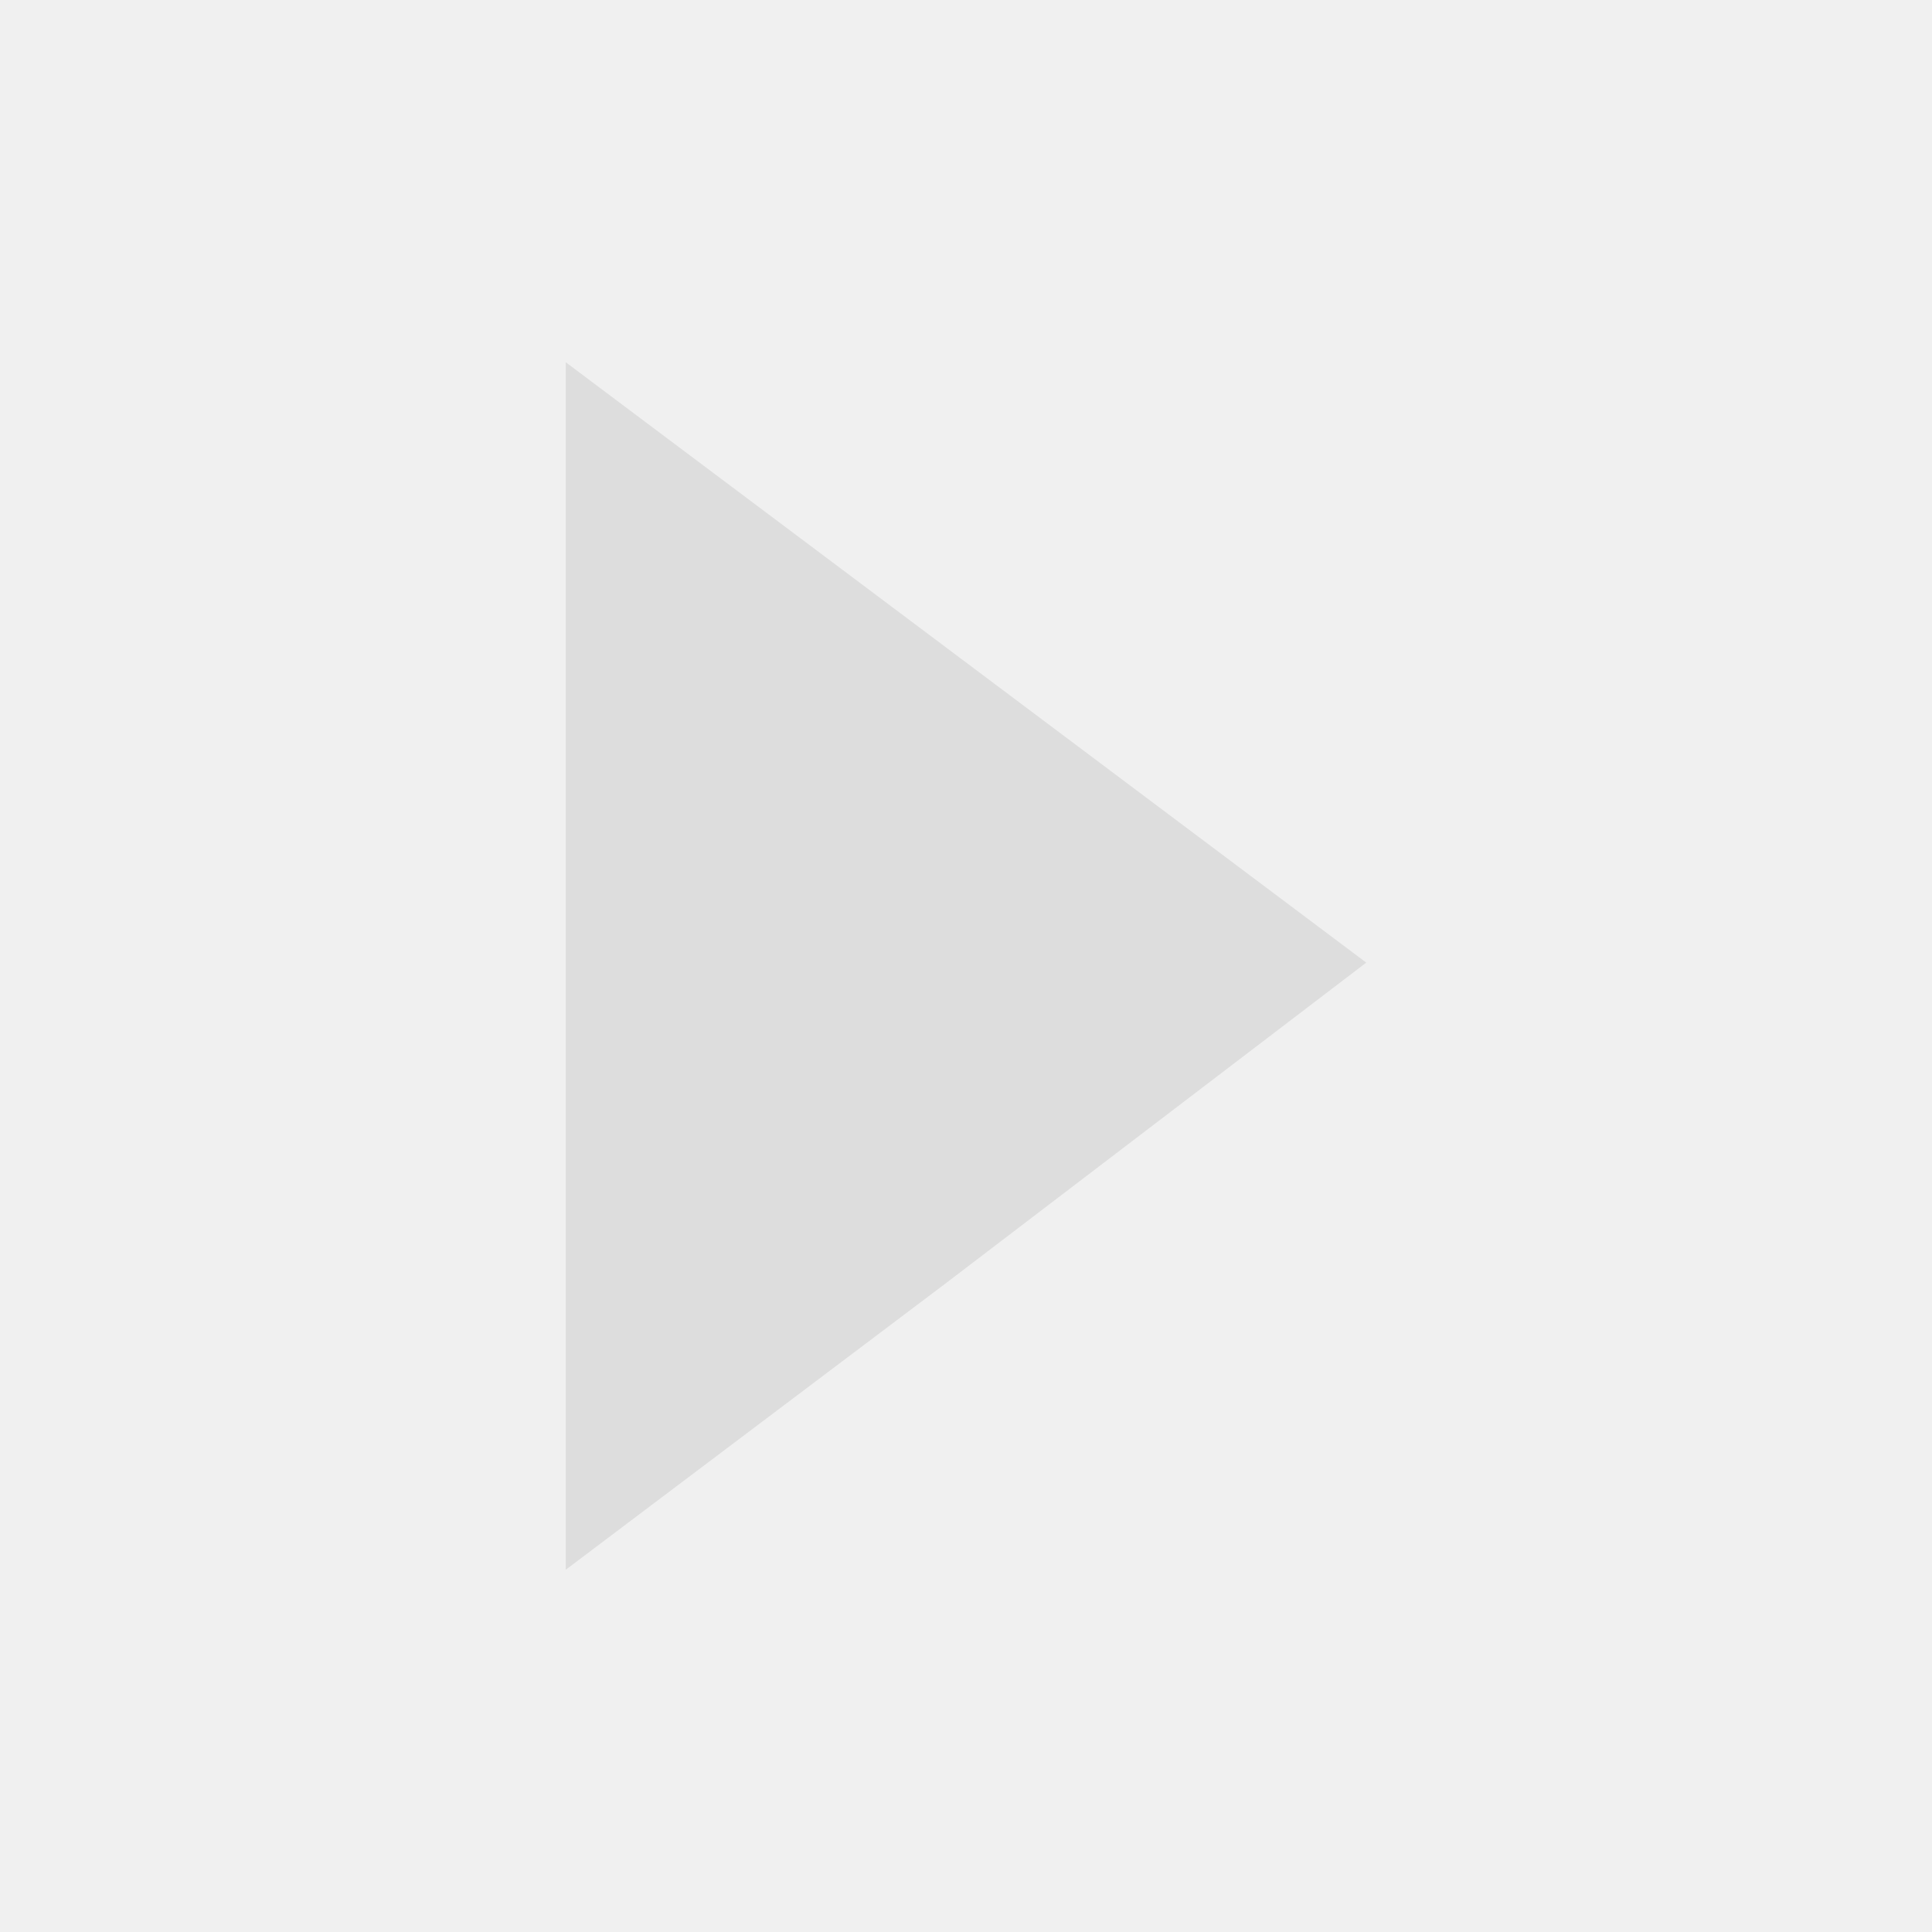
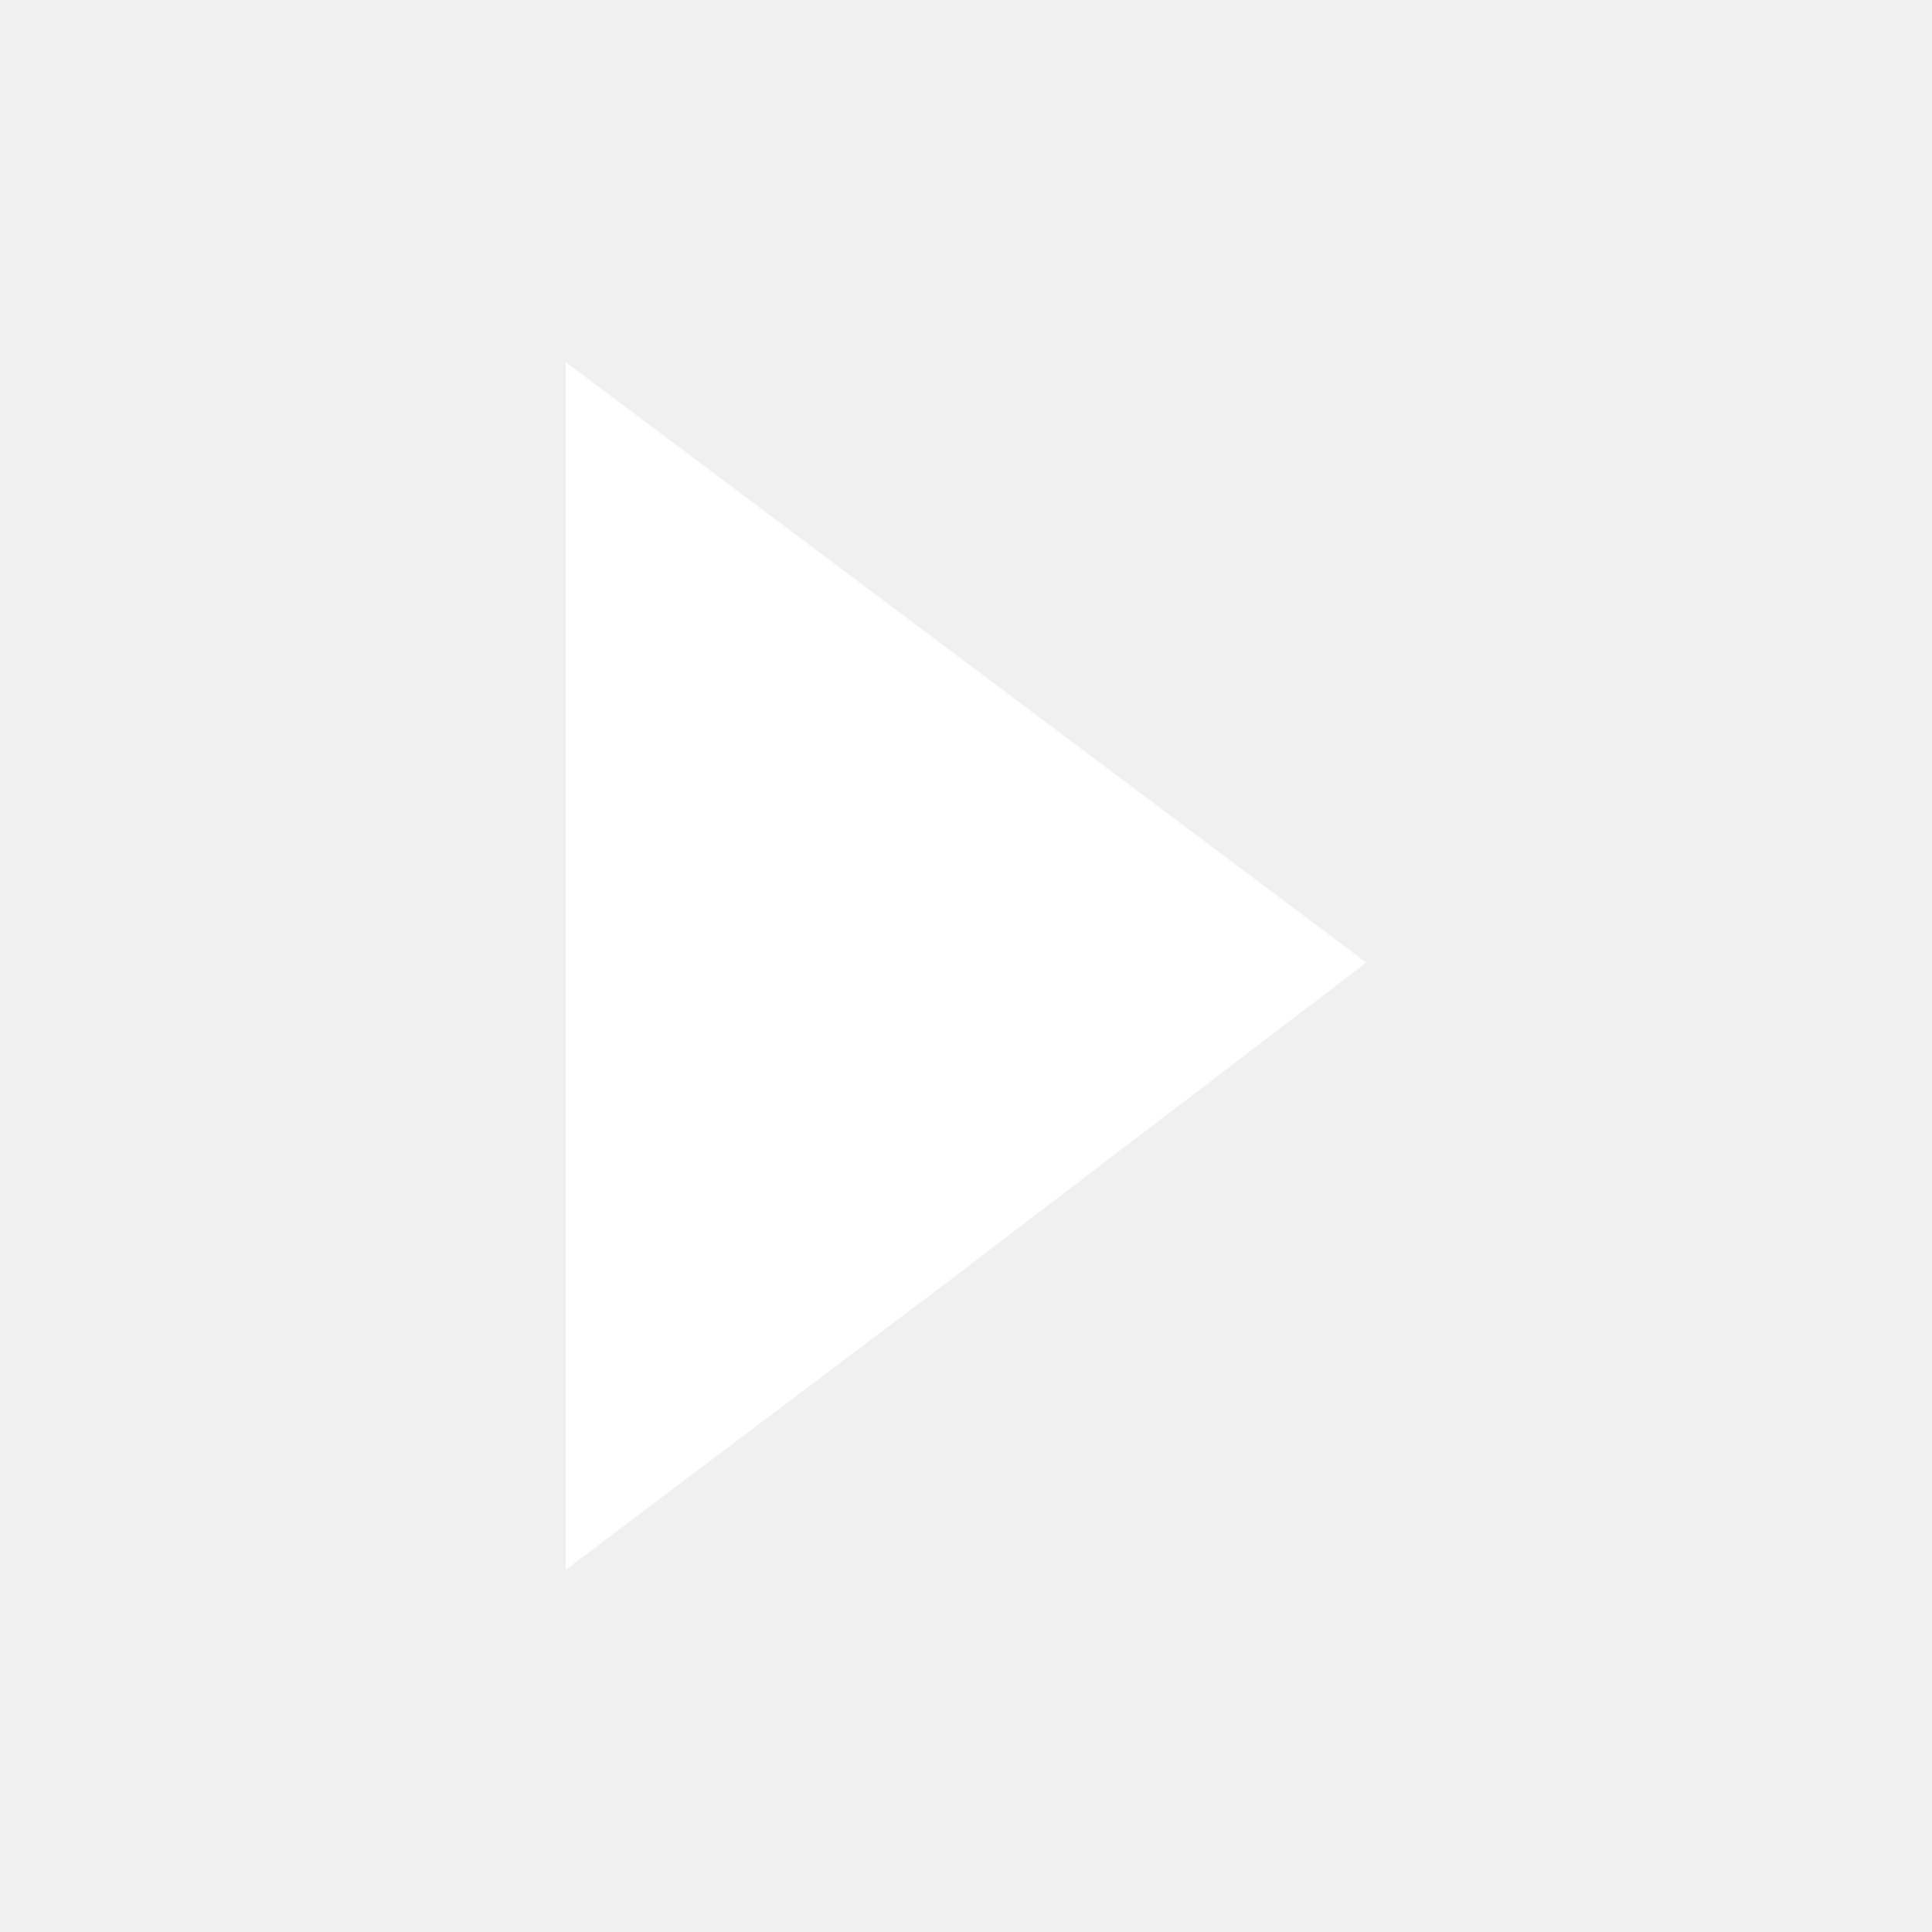
<svg xmlns="http://www.w3.org/2000/svg" width="64" height="64" viewBox="0 0 64 64">
  <g>
-     <path fill="#ddd" d="M 18.741,52 31.302,42.532 45.259,31.888 18.741,12 z" />
+     <path fill="#fff" d="M 18.741,52 31.302,42.532     45.259,31.888 18.741,12 z" />
  </g>
</svg>
